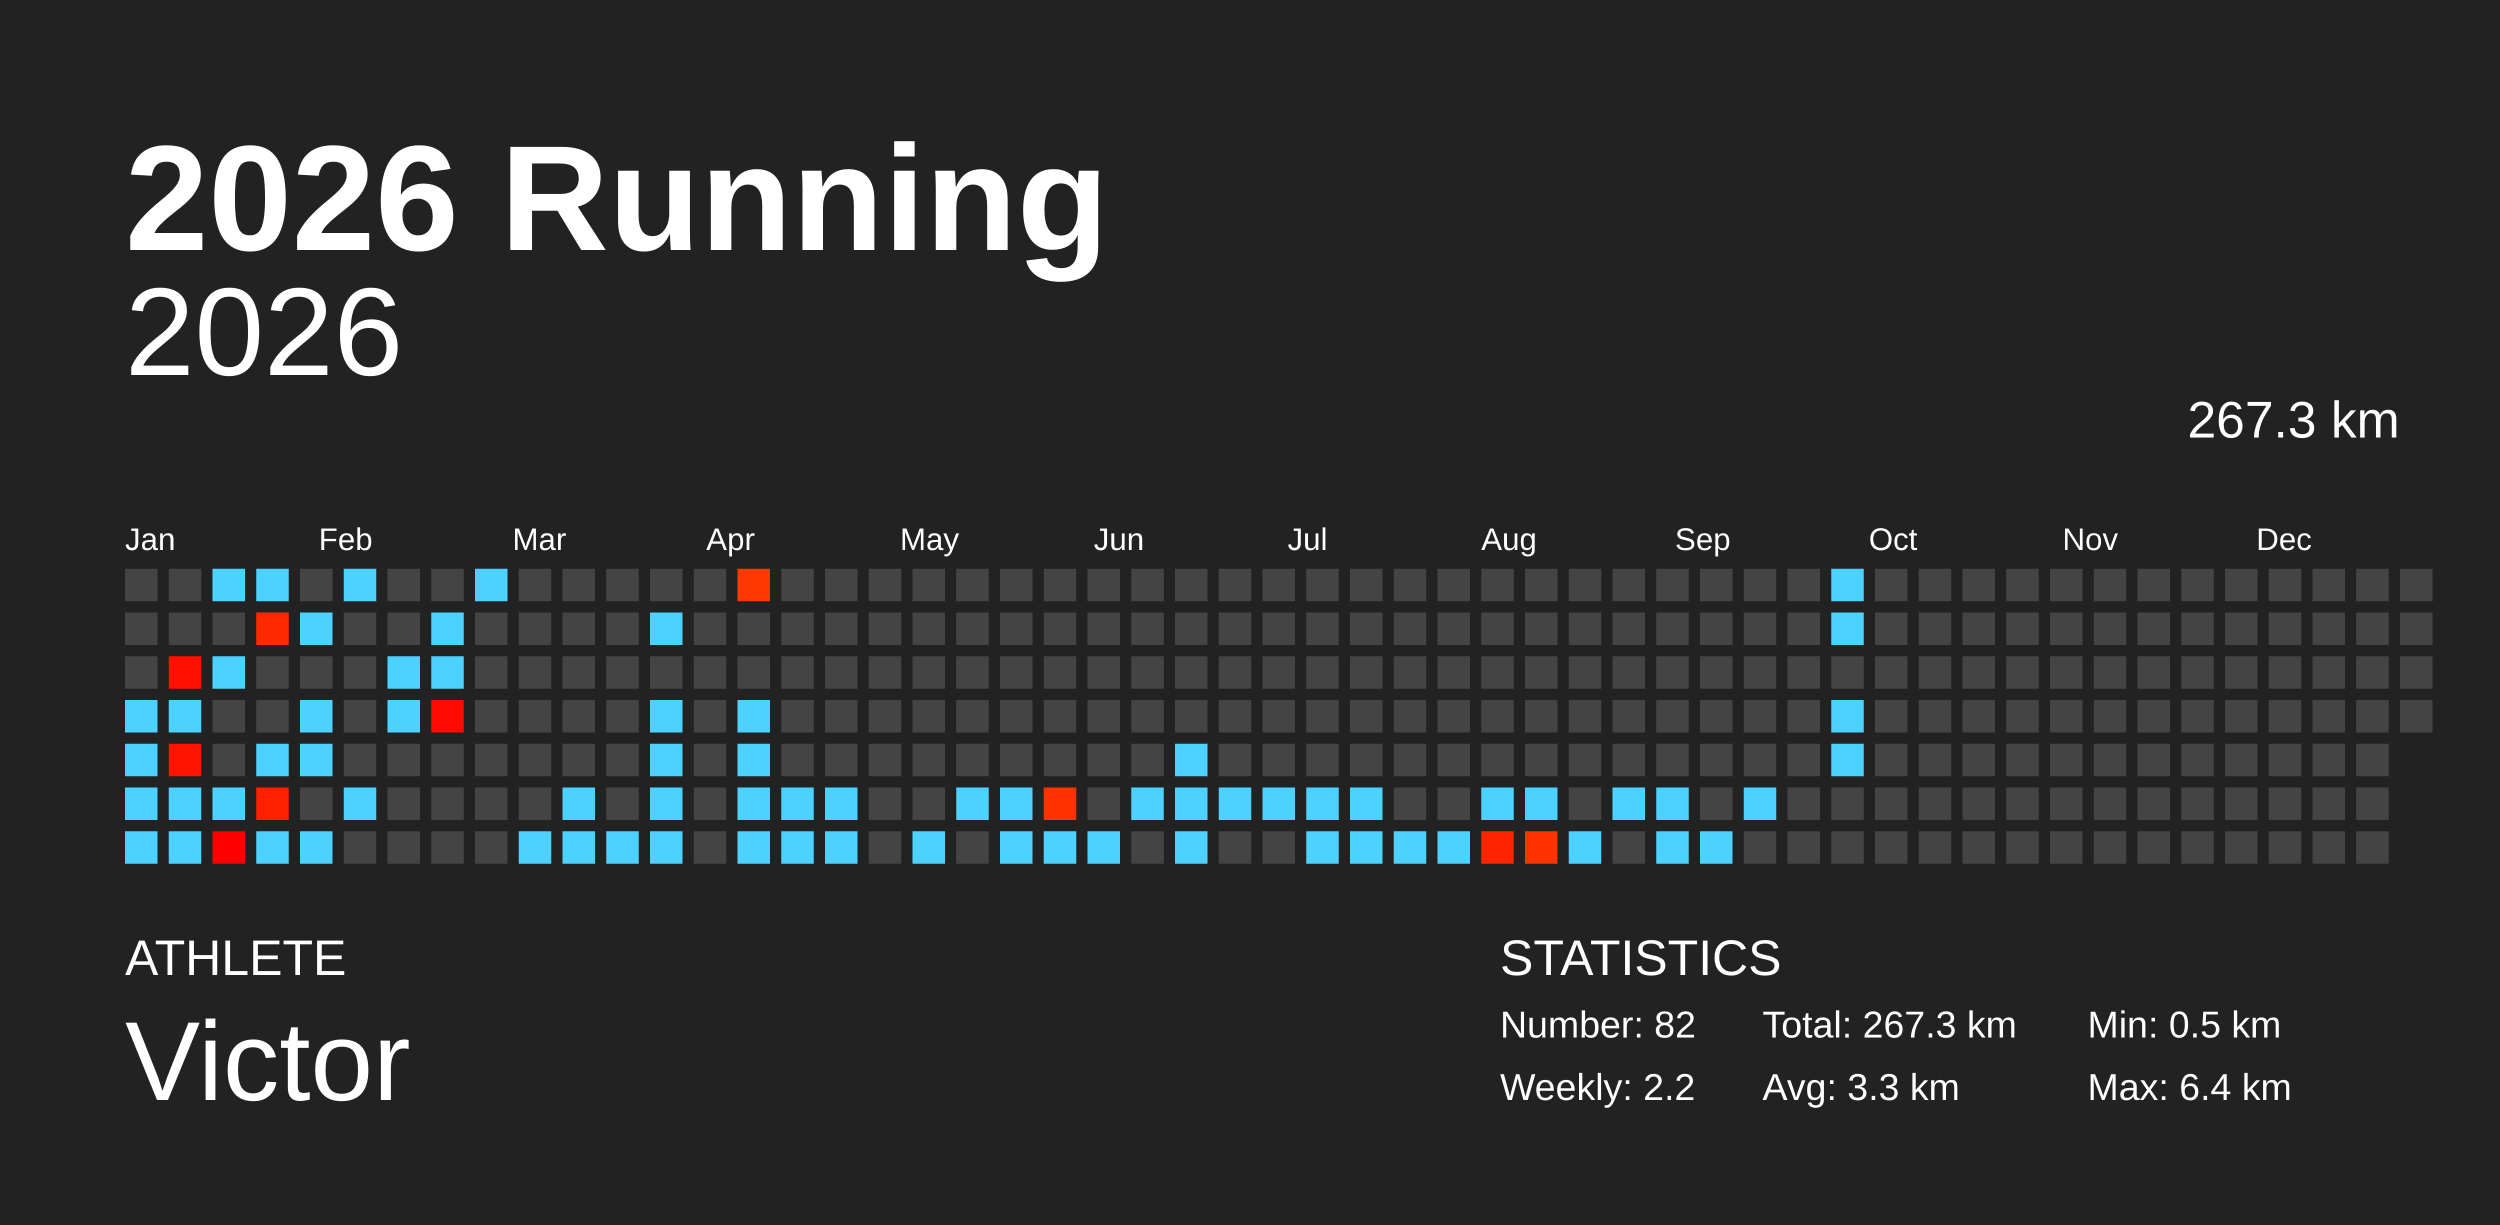
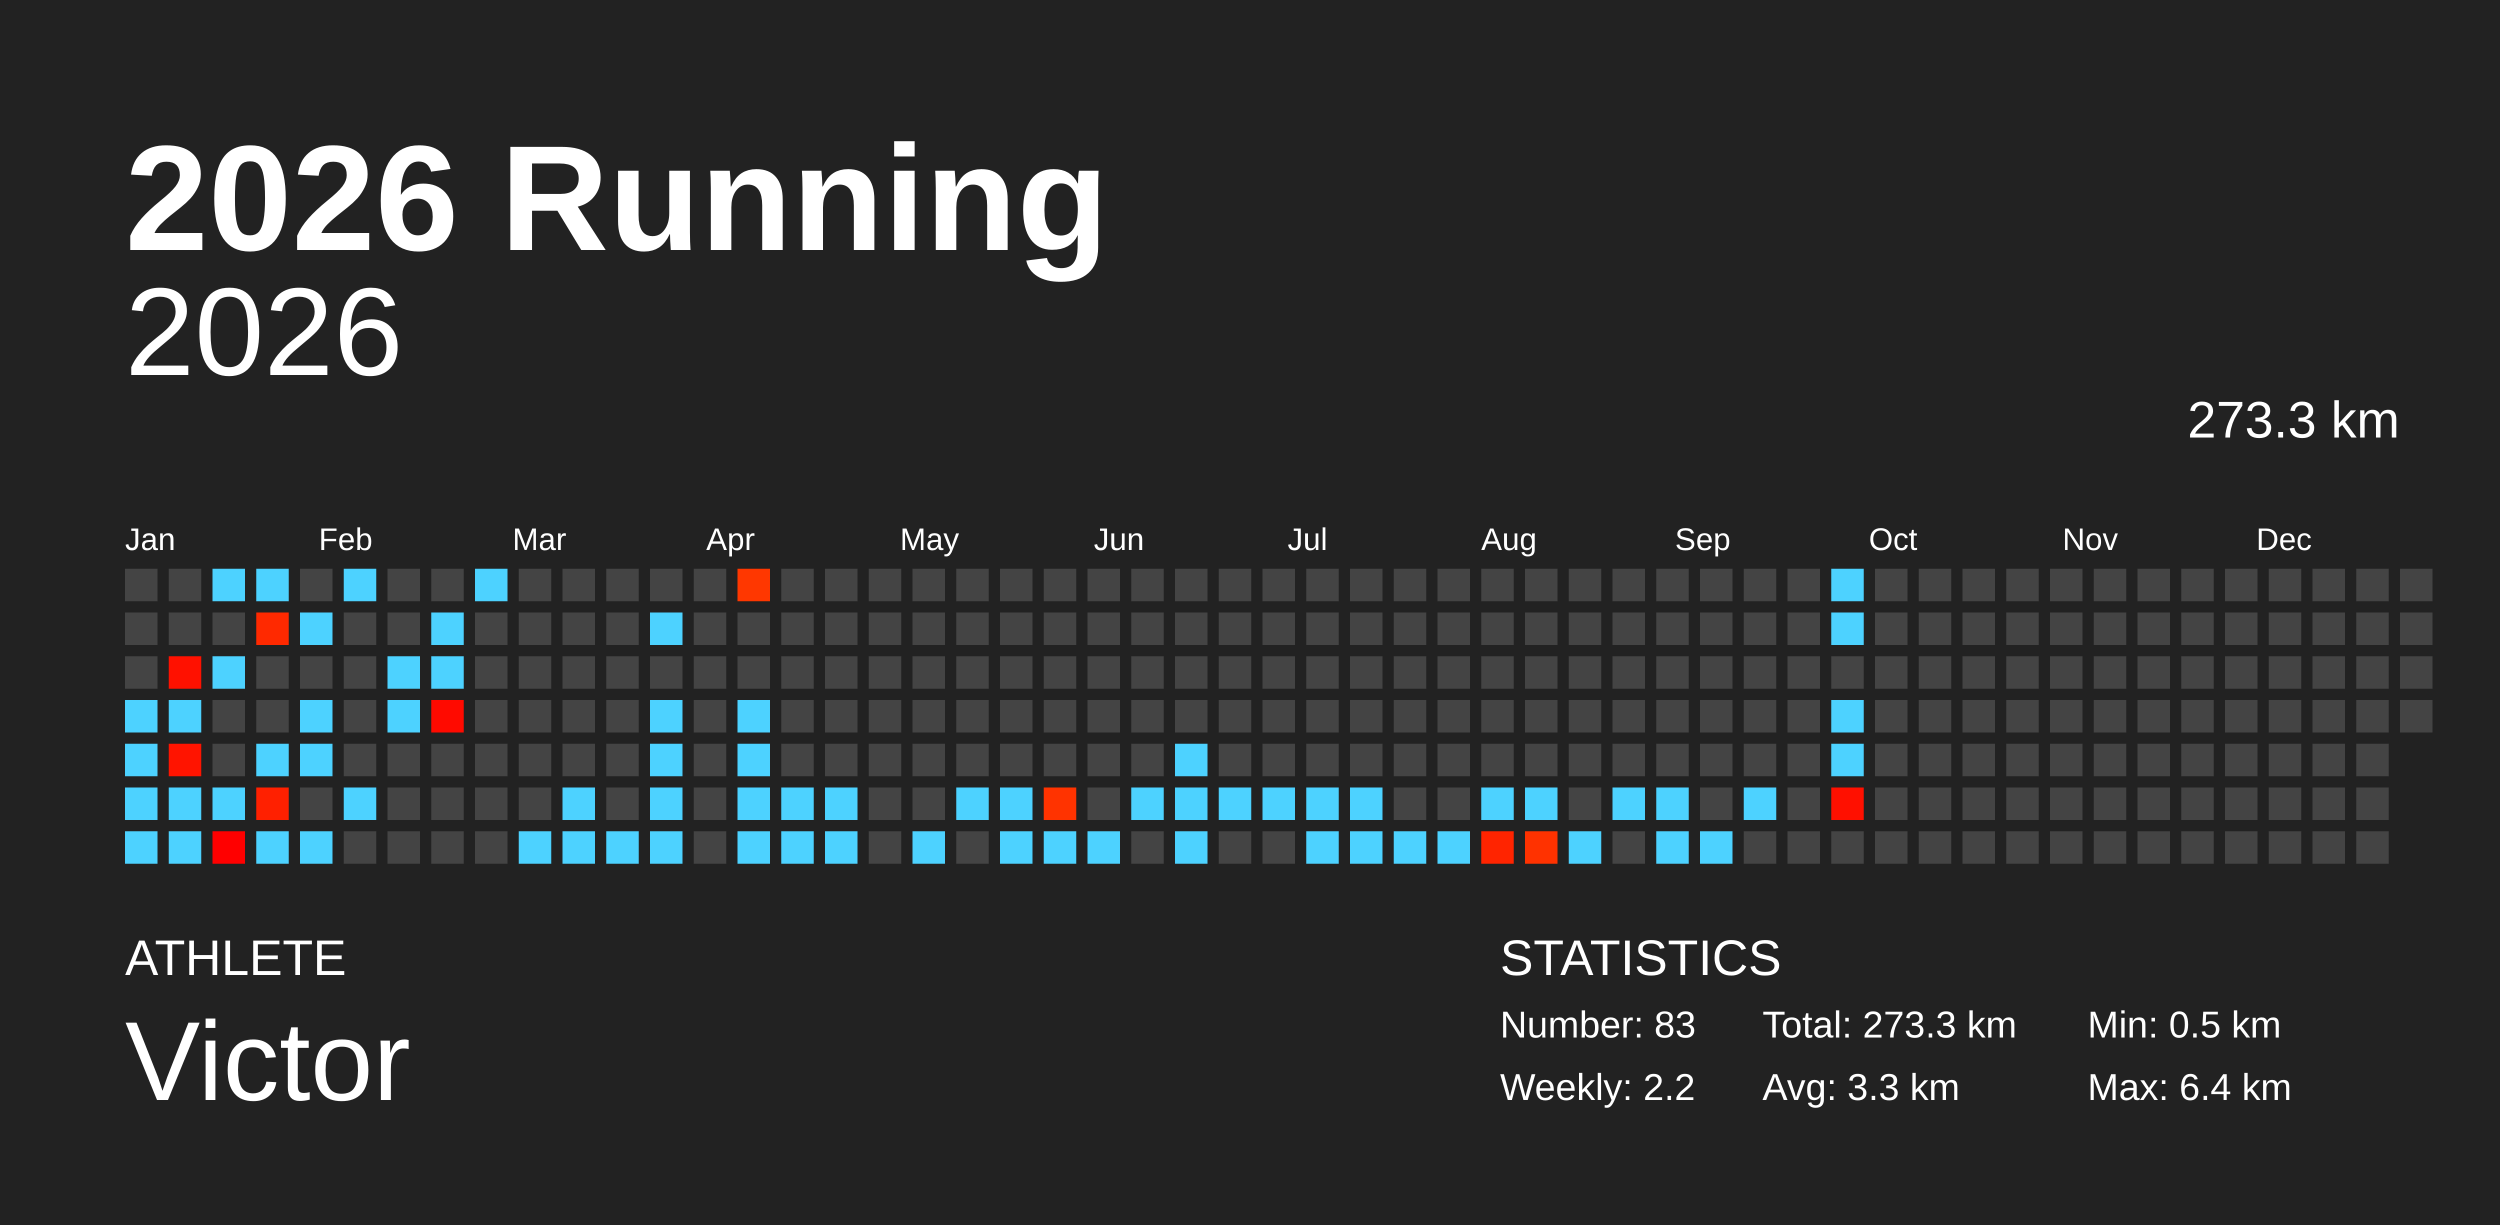
<svg xmlns="http://www.w3.org/2000/svg" baseProfile="full" height="98mm" version="1.1" viewBox="0,0,200,98" width="200mm">
  <defs />
  <rect fill="#222222" height="98" width="200" x="0" y="0" />
  <text fill="#FFFFFF" style="font-size:12px; font-family:Arial; font-weight:bold;" x="10" y="20">2026 Running</text>
  <text fill="#FFFFFF" style="font-size:4px; font-family:Arial" x="10" y="78">ATHLETE</text>
  <text fill="#FFFFFF" style="font-size:9px; font-family:Arial" x="10" y="88">Victor</text>
  <text fill="#FFFFFF" style="font-size:4px; font-family:Arial" x="120" y="78">STATISTICS</text>
-   <text fill="#FFFFFF" style="font-size:3px; font-family:Arial" x="120" y="83">Number: 82</text>
+   <text fill="#FFFFFF" style="font-size:3px; font-family:Arial" x="120" y="83">Number: 83</text>
  <text fill="#FFFFFF" style="font-size:3px; font-family:Arial" x="120" y="88">Weekly: 2.2</text>
-   <text fill="#FFFFFF" style="font-size:3px; font-family:Arial" x="141" y="83">Total: 267.3 km</text>
+   <text fill="#FFFFFF" style="font-size:3px; font-family:Arial" x="141" y="83">Total: 273.3 km</text>
  <text fill="#FFFFFF" style="font-size:3px; font-family:Arial" x="141" y="88">Avg: 3.3 km</text>
  <text fill="#FFFFFF" style="font-size:3px; font-family:Arial" x="167" y="83">Min: 0.5 km</text>
  <text fill="#FFFFFF" style="font-size:3px; font-family:Arial" x="167" y="88">Max: 6.4 km</text>
  <text alignment-baseline="hanging" fill="#FFFFFF" style="font-size:10.0px; font-family:Arial;" x="10" y="30">2026</text>
-   <text alignment-baseline="hanging" fill="#FFFFFF" style="font-size:4.125px; font-family:Arial;" x="175" y="35">267.3 km</text>
+   <text alignment-baseline="hanging" fill="#FFFFFF" style="font-size:4.125px; font-family:Arial;" x="175" y="35">273.3 km</text>
  <text fill="#FFFFFF" style="font-size:2.5px; font-family:Arial" x="10.0" y="44">Jan</text>
  <text fill="#FFFFFF" style="font-size:2.5px; font-family:Arial" x="25.5" y="44">Feb</text>
  <text fill="#FFFFFF" style="font-size:2.5px; font-family:Arial" x="41.0" y="44">Mar</text>
  <text fill="#FFFFFF" style="font-size:2.5px; font-family:Arial" x="56.5" y="44">Apr</text>
  <text fill="#FFFFFF" style="font-size:2.5px; font-family:Arial" x="72.0" y="44">May</text>
  <text fill="#FFFFFF" style="font-size:2.5px; font-family:Arial" x="87.5" y="44">Jun</text>
  <text fill="#FFFFFF" style="font-size:2.5px; font-family:Arial" x="103.0" y="44">Jul</text>
  <text fill="#FFFFFF" style="font-size:2.5px; font-family:Arial" x="118.5" y="44">Aug</text>
  <text fill="#FFFFFF" style="font-size:2.5px; font-family:Arial" x="134.0" y="44">Sep</text>
  <text fill="#FFFFFF" style="font-size:2.5px; font-family:Arial" x="149.5" y="44">Oct</text>
  <text fill="#FFFFFF" style="font-size:2.5px; font-family:Arial" x="165.0" y="44">Nov</text>
  <text fill="#FFFFFF" style="font-size:2.5px; font-family:Arial" x="180.5" y="44">Dec</text>
  <rect fill="#444444" height="2.6" width="2.6" x="10.0" y="45.5" />
  <rect fill="#444444" height="2.6" width="2.6" x="10.0" y="49.0" />
  <rect fill="#444444" height="2.6" width="2.6" x="10.0" y="52.5" />
  <rect fill="#4dd2ff" height="2.6" width="2.6" x="10.0" y="56.0" />
  <rect fill="#4dd2ff" height="2.6" width="2.6" x="10.0" y="59.5" />
  <rect fill="#4dd2ff" height="2.6" width="2.6" x="10.0" y="63.0" />
  <rect fill="#4dd2ff" height="2.6" width="2.6" x="10.0" y="66.5" />
  <rect fill="#444444" height="2.6" width="2.6" x="13.5" y="45.5" />
  <rect fill="#444444" height="2.6" width="2.6" x="13.5" y="49.0" />
  <rect fill="#ff1100" height="2.6" width="2.6" x="13.5" y="52.5" />
  <rect fill="#4dd2ff" height="2.6" width="2.6" x="13.5" y="56.0" />
  <rect fill="#ff1400" height="2.6" width="2.6" x="13.5" y="59.5" />
  <rect fill="#4dd2ff" height="2.6" width="2.6" x="13.5" y="63.0" />
  <rect fill="#4dd2ff" height="2.6" width="2.6" x="13.5" y="66.5" />
  <rect fill="#4dd2ff" height="2.6" width="2.6" x="17.0" y="45.5" />
  <rect fill="#444444" height="2.6" width="2.6" x="17.0" y="49.0" />
  <rect fill="#4dd2ff" height="2.6" width="2.6" x="17.0" y="52.5" />
  <rect fill="#444444" height="2.6" width="2.6" x="17.0" y="56.0" />
  <rect fill="#444444" height="2.6" width="2.6" x="17.0" y="59.5" />
  <rect fill="#4dd2ff" height="2.6" width="2.6" x="17.0" y="63.0" />
  <rect fill="#ff0000" height="2.6" width="2.6" x="17.0" y="66.5" />
  <rect fill="#4dd2ff" height="2.6" width="2.6" x="20.5" y="45.5" />
  <rect fill="#ff2900" height="2.6" width="2.6" x="20.5" y="49.0" />
  <rect fill="#444444" height="2.6" width="2.6" x="20.5" y="52.5" />
  <rect fill="#444444" height="2.6" width="2.6" x="20.5" y="56.0" />
  <rect fill="#4dd2ff" height="2.6" width="2.6" x="20.5" y="59.5" />
  <rect fill="#ff2000" height="2.6" width="2.6" x="20.5" y="63.0" />
  <rect fill="#4dd2ff" height="2.6" width="2.6" x="20.5" y="66.5" />
  <rect fill="#444444" height="2.6" width="2.6" x="24.0" y="45.5" />
  <rect fill="#4dd2ff" height="2.6" width="2.6" x="24.0" y="49.0" />
  <rect fill="#444444" height="2.6" width="2.6" x="24.0" y="52.5" />
  <rect fill="#4dd2ff" height="2.6" width="2.6" x="24.0" y="56.0" />
  <rect fill="#4dd2ff" height="2.6" width="2.6" x="24.0" y="59.5" />
  <rect fill="#444444" height="2.6" width="2.6" x="24.0" y="63.0" />
  <rect fill="#4dd2ff" height="2.6" width="2.6" x="24.0" y="66.5" />
  <rect fill="#4dd2ff" height="2.6" width="2.6" x="27.5" y="45.5" />
  <rect fill="#444444" height="2.6" width="2.6" x="27.5" y="49.0" />
  <rect fill="#444444" height="2.6" width="2.6" x="27.5" y="52.5" />
  <rect fill="#444444" height="2.6" width="2.6" x="27.5" y="56.0" />
  <rect fill="#444444" height="2.6" width="2.6" x="27.5" y="59.5" />
  <rect fill="#4dd2ff" height="2.6" width="2.6" x="27.5" y="63.0" />
  <rect fill="#444444" height="2.6" width="2.6" x="27.5" y="66.5" />
  <rect fill="#444444" height="2.6" width="2.6" x="31.0" y="45.5" />
  <rect fill="#444444" height="2.6" width="2.6" x="31.0" y="49.0" />
  <rect fill="#4dd2ff" height="2.6" width="2.6" x="31.0" y="52.5" />
  <rect fill="#4dd2ff" height="2.6" width="2.6" x="31.0" y="56.0" />
  <rect fill="#444444" height="2.6" width="2.6" x="31.0" y="59.5" />
  <rect fill="#444444" height="2.6" width="2.6" x="31.0" y="63.0" />
  <rect fill="#444444" height="2.6" width="2.6" x="31.0" y="66.5" />
  <rect fill="#444444" height="2.6" width="2.6" x="34.5" y="45.5" />
  <rect fill="#4dd2ff" height="2.6" width="2.6" x="34.5" y="49.0" />
  <rect fill="#4dd2ff" height="2.6" width="2.6" x="34.5" y="52.5" />
  <rect fill="#ff0a00" height="2.6" width="2.6" x="34.5" y="56.0" />
  <rect fill="#444444" height="2.6" width="2.6" x="34.5" y="59.5" />
  <rect fill="#444444" height="2.6" width="2.6" x="34.5" y="63.0" />
  <rect fill="#444444" height="2.6" width="2.6" x="34.5" y="66.5" />
  <rect fill="#4dd2ff" height="2.6" width="2.6" x="38.0" y="45.5" />
  <rect fill="#444444" height="2.6" width="2.6" x="38.0" y="49.0" />
  <rect fill="#444444" height="2.6" width="2.6" x="38.0" y="52.5" />
  <rect fill="#444444" height="2.6" width="2.6" x="38.0" y="56.0" />
  <rect fill="#444444" height="2.6" width="2.6" x="38.0" y="59.5" />
  <rect fill="#444444" height="2.6" width="2.6" x="38.0" y="63.0" />
  <rect fill="#444444" height="2.6" width="2.6" x="38.0" y="66.5" />
  <rect fill="#444444" height="2.6" width="2.6" x="41.5" y="45.5" />
  <rect fill="#444444" height="2.6" width="2.6" x="41.5" y="49.0" />
  <rect fill="#444444" height="2.6" width="2.6" x="41.5" y="52.5" />
  <rect fill="#444444" height="2.6" width="2.6" x="41.5" y="56.0" />
  <rect fill="#444444" height="2.6" width="2.6" x="41.5" y="59.5" />
  <rect fill="#444444" height="2.6" width="2.6" x="41.5" y="63.0" />
  <rect fill="#4dd2ff" height="2.6" width="2.6" x="41.5" y="66.5" />
  <rect fill="#444444" height="2.6" width="2.6" x="45.0" y="45.5" />
  <rect fill="#444444" height="2.6" width="2.6" x="45.0" y="49.0" />
  <rect fill="#444444" height="2.6" width="2.6" x="45.0" y="52.5" />
  <rect fill="#444444" height="2.6" width="2.6" x="45.0" y="56.0" />
  <rect fill="#444444" height="2.6" width="2.6" x="45.0" y="59.5" />
  <rect fill="#4dd2ff" height="2.6" width="2.6" x="45.0" y="63.0" />
  <rect fill="#4dd2ff" height="2.6" width="2.6" x="45.0" y="66.5" />
  <rect fill="#444444" height="2.6" width="2.6" x="48.5" y="45.5" />
  <rect fill="#444444" height="2.6" width="2.6" x="48.5" y="49.0" />
  <rect fill="#444444" height="2.6" width="2.6" x="48.5" y="52.5" />
  <rect fill="#444444" height="2.6" width="2.6" x="48.5" y="56.0" />
  <rect fill="#444444" height="2.6" width="2.6" x="48.5" y="59.5" />
  <rect fill="#444444" height="2.6" width="2.6" x="48.5" y="63.0" />
  <rect fill="#4dd2ff" height="2.6" width="2.6" x="48.5" y="66.5" />
  <rect fill="#444444" height="2.6" width="2.6" x="52.0" y="45.5" />
  <rect fill="#4dd2ff" height="2.6" width="2.6" x="52.0" y="49.0" />
  <rect fill="#444444" height="2.6" width="2.6" x="52.0" y="52.5" />
  <rect fill="#4dd2ff" height="2.6" width="2.6" x="52.0" y="56.0" />
  <rect fill="#4dd2ff" height="2.6" width="2.6" x="52.0" y="59.5" />
  <rect fill="#4dd2ff" height="2.6" width="2.6" x="52.0" y="63.0" />
  <rect fill="#4dd2ff" height="2.6" width="2.6" x="52.0" y="66.5" />
  <rect fill="#444444" height="2.6" width="2.6" x="55.5" y="45.5" />
  <rect fill="#444444" height="2.6" width="2.6" x="55.5" y="49.0" />
  <rect fill="#444444" height="2.6" width="2.6" x="55.5" y="52.5" />
  <rect fill="#444444" height="2.6" width="2.6" x="55.5" y="56.0" />
  <rect fill="#444444" height="2.6" width="2.6" x="55.5" y="59.5" />
  <rect fill="#444444" height="2.6" width="2.6" x="55.5" y="63.0" />
  <rect fill="#444444" height="2.6" width="2.6" x="55.5" y="66.5" />
  <rect fill="#ff3700" height="2.6" width="2.6" x="59.0" y="45.5" />
  <rect fill="#444444" height="2.6" width="2.6" x="59.0" y="49.0" />
  <rect fill="#444444" height="2.6" width="2.6" x="59.0" y="52.5" />
  <rect fill="#4dd2ff" height="2.6" width="2.6" x="59.0" y="56.0" />
  <rect fill="#4dd2ff" height="2.6" width="2.6" x="59.0" y="59.5" />
  <rect fill="#4dd2ff" height="2.6" width="2.6" x="59.0" y="63.0" />
  <rect fill="#4dd2ff" height="2.6" width="2.6" x="59.0" y="66.5" />
  <rect fill="#444444" height="2.6" width="2.6" x="62.5" y="45.5" />
  <rect fill="#444444" height="2.6" width="2.6" x="62.5" y="49.0" />
  <rect fill="#444444" height="2.6" width="2.6" x="62.5" y="52.5" />
  <rect fill="#444444" height="2.6" width="2.6" x="62.5" y="56.0" />
  <rect fill="#444444" height="2.6" width="2.6" x="62.5" y="59.5" />
  <rect fill="#4dd2ff" height="2.6" width="2.6" x="62.5" y="63.0" />
  <rect fill="#4dd2ff" height="2.6" width="2.6" x="62.5" y="66.5" />
  <rect fill="#444444" height="2.6" width="2.6" x="66.0" y="45.5" />
  <rect fill="#444444" height="2.6" width="2.6" x="66.0" y="49.0" />
  <rect fill="#444444" height="2.6" width="2.6" x="66.0" y="52.5" />
  <rect fill="#444444" height="2.6" width="2.6" x="66.0" y="56.0" />
  <rect fill="#444444" height="2.6" width="2.6" x="66.0" y="59.5" />
  <rect fill="#4dd2ff" height="2.6" width="2.6" x="66.0" y="63.0" />
  <rect fill="#4dd2ff" height="2.6" width="2.6" x="66.0" y="66.5" />
  <rect fill="#444444" height="2.6" width="2.6" x="69.5" y="45.5" />
  <rect fill="#444444" height="2.6" width="2.6" x="69.5" y="49.0" />
  <rect fill="#444444" height="2.6" width="2.6" x="69.5" y="52.5" />
  <rect fill="#444444" height="2.6" width="2.6" x="69.5" y="56.0" />
  <rect fill="#444444" height="2.6" width="2.6" x="69.5" y="59.5" />
  <rect fill="#444444" height="2.6" width="2.6" x="69.5" y="63.0" />
  <rect fill="#444444" height="2.6" width="2.6" x="69.5" y="66.5" />
  <rect fill="#444444" height="2.6" width="2.6" x="73.0" y="45.5" />
  <rect fill="#444444" height="2.6" width="2.6" x="73.0" y="49.0" />
  <rect fill="#444444" height="2.6" width="2.6" x="73.0" y="52.5" />
  <rect fill="#444444" height="2.6" width="2.6" x="73.0" y="56.0" />
  <rect fill="#444444" height="2.6" width="2.6" x="73.0" y="59.5" />
  <rect fill="#444444" height="2.6" width="2.6" x="73.0" y="63.0" />
  <rect fill="#4dd2ff" height="2.6" width="2.6" x="73.0" y="66.5" />
  <rect fill="#444444" height="2.6" width="2.6" x="76.5" y="45.5" />
  <rect fill="#444444" height="2.6" width="2.6" x="76.5" y="49.0" />
  <rect fill="#444444" height="2.6" width="2.6" x="76.5" y="52.5" />
  <rect fill="#444444" height="2.6" width="2.6" x="76.5" y="56.0" />
  <rect fill="#444444" height="2.6" width="2.6" x="76.5" y="59.5" />
  <rect fill="#4dd2ff" height="2.6" width="2.6" x="76.5" y="63.0" />
  <rect fill="#444444" height="2.6" width="2.6" x="76.5" y="66.5" />
  <rect fill="#444444" height="2.6" width="2.6" x="80.0" y="45.5" />
  <rect fill="#444444" height="2.6" width="2.6" x="80.0" y="49.0" />
  <rect fill="#444444" height="2.6" width="2.6" x="80.0" y="52.5" />
  <rect fill="#444444" height="2.6" width="2.6" x="80.0" y="56.0" />
  <rect fill="#444444" height="2.6" width="2.6" x="80.0" y="59.5" />
  <rect fill="#4dd2ff" height="2.6" width="2.6" x="80.0" y="63.0" />
  <rect fill="#4dd2ff" height="2.6" width="2.6" x="80.0" y="66.5" />
  <rect fill="#444444" height="2.6" width="2.6" x="83.5" y="45.5" />
  <rect fill="#444444" height="2.6" width="2.6" x="83.5" y="49.0" />
  <rect fill="#444444" height="2.6" width="2.6" x="83.5" y="52.5" />
  <rect fill="#444444" height="2.6" width="2.6" x="83.5" y="56.0" />
  <rect fill="#444444" height="2.6" width="2.6" x="83.5" y="59.5" />
  <rect fill="#ff3300" height="2.6" width="2.6" x="83.5" y="63.0" />
  <rect fill="#4dd2ff" height="2.6" width="2.6" x="83.5" y="66.5" />
  <rect fill="#444444" height="2.6" width="2.6" x="87.0" y="45.5" />
  <rect fill="#444444" height="2.6" width="2.6" x="87.0" y="49.0" />
  <rect fill="#444444" height="2.6" width="2.6" x="87.0" y="52.5" />
  <rect fill="#444444" height="2.6" width="2.6" x="87.0" y="56.0" />
  <rect fill="#444444" height="2.6" width="2.6" x="87.0" y="59.5" />
  <rect fill="#444444" height="2.6" width="2.6" x="87.0" y="63.0" />
  <rect fill="#4dd2ff" height="2.6" width="2.6" x="87.0" y="66.5" />
  <rect fill="#444444" height="2.6" width="2.6" x="90.5" y="45.5" />
  <rect fill="#444444" height="2.6" width="2.6" x="90.5" y="49.0" />
  <rect fill="#444444" height="2.6" width="2.6" x="90.5" y="52.5" />
  <rect fill="#444444" height="2.6" width="2.6" x="90.5" y="56.0" />
  <rect fill="#444444" height="2.6" width="2.6" x="90.5" y="59.5" />
  <rect fill="#4dd2ff" height="2.6" width="2.6" x="90.5" y="63.0" />
  <rect fill="#444444" height="2.6" width="2.6" x="90.5" y="66.5" />
  <rect fill="#444444" height="2.6" width="2.6" x="94.0" y="45.5" />
  <rect fill="#444444" height="2.6" width="2.6" x="94.0" y="49.0" />
  <rect fill="#444444" height="2.6" width="2.6" x="94.0" y="52.5" />
  <rect fill="#444444" height="2.6" width="2.6" x="94.0" y="56.0" />
  <rect fill="#4dd2ff" height="2.6" width="2.6" x="94.0" y="59.5" />
  <rect fill="#4dd2ff" height="2.6" width="2.6" x="94.0" y="63.0" />
  <rect fill="#4dd2ff" height="2.6" width="2.6" x="94.0" y="66.5" />
  <rect fill="#444444" height="2.6" width="2.6" x="97.5" y="45.5" />
  <rect fill="#444444" height="2.6" width="2.6" x="97.5" y="49.0" />
  <rect fill="#444444" height="2.6" width="2.6" x="97.5" y="52.5" />
  <rect fill="#444444" height="2.6" width="2.6" x="97.5" y="56.0" />
  <rect fill="#444444" height="2.6" width="2.6" x="97.5" y="59.5" />
  <rect fill="#4dd2ff" height="2.6" width="2.6" x="97.5" y="63.0" />
  <rect fill="#444444" height="2.6" width="2.6" x="97.5" y="66.5" />
  <rect fill="#444444" height="2.6" width="2.6" x="101.0" y="45.5" />
  <rect fill="#444444" height="2.6" width="2.6" x="101.0" y="49.0" />
  <rect fill="#444444" height="2.6" width="2.6" x="101.0" y="52.5" />
  <rect fill="#444444" height="2.6" width="2.6" x="101.0" y="56.0" />
  <rect fill="#444444" height="2.6" width="2.6" x="101.0" y="59.5" />
  <rect fill="#4dd2ff" height="2.6" width="2.6" x="101.0" y="63.0" />
  <rect fill="#444444" height="2.6" width="2.6" x="101.0" y="66.5" />
  <rect fill="#444444" height="2.6" width="2.6" x="104.5" y="45.5" />
  <rect fill="#444444" height="2.6" width="2.6" x="104.5" y="49.0" />
  <rect fill="#444444" height="2.6" width="2.6" x="104.5" y="52.5" />
  <rect fill="#444444" height="2.6" width="2.6" x="104.5" y="56.0" />
  <rect fill="#444444" height="2.6" width="2.6" x="104.5" y="59.5" />
  <rect fill="#4dd2ff" height="2.6" width="2.6" x="104.5" y="63.0" />
  <rect fill="#4dd2ff" height="2.6" width="2.6" x="104.5" y="66.5" />
  <rect fill="#444444" height="2.6" width="2.6" x="108.0" y="45.5" />
  <rect fill="#444444" height="2.6" width="2.6" x="108.0" y="49.0" />
  <rect fill="#444444" height="2.6" width="2.6" x="108.0" y="52.5" />
  <rect fill="#444444" height="2.6" width="2.6" x="108.0" y="56.0" />
  <rect fill="#444444" height="2.6" width="2.6" x="108.0" y="59.5" />
  <rect fill="#4dd2ff" height="2.6" width="2.6" x="108.0" y="63.0" />
  <rect fill="#4dd2ff" height="2.6" width="2.6" x="108.0" y="66.5" />
  <rect fill="#444444" height="2.6" width="2.6" x="111.5" y="45.5" />
  <rect fill="#444444" height="2.6" width="2.6" x="111.5" y="49.0" />
  <rect fill="#444444" height="2.6" width="2.6" x="111.5" y="52.5" />
  <rect fill="#444444" height="2.6" width="2.6" x="111.5" y="56.0" />
  <rect fill="#444444" height="2.6" width="2.6" x="111.5" y="59.5" />
  <rect fill="#444444" height="2.6" width="2.6" x="111.5" y="63.0" />
  <rect fill="#4dd2ff" height="2.6" width="2.6" x="111.5" y="66.5" />
  <rect fill="#444444" height="2.6" width="2.6" x="115.0" y="45.5" />
  <rect fill="#444444" height="2.6" width="2.6" x="115.0" y="49.0" />
  <rect fill="#444444" height="2.6" width="2.6" x="115.0" y="52.5" />
  <rect fill="#444444" height="2.6" width="2.6" x="115.0" y="56.0" />
  <rect fill="#444444" height="2.6" width="2.6" x="115.0" y="59.5" />
  <rect fill="#444444" height="2.6" width="2.6" x="115.0" y="63.0" />
  <rect fill="#4dd2ff" height="2.6" width="2.6" x="115.0" y="66.5" />
  <rect fill="#444444" height="2.6" width="2.6" x="118.5" y="45.5" />
  <rect fill="#444444" height="2.6" width="2.6" x="118.5" y="49.0" />
  <rect fill="#444444" height="2.6" width="2.6" x="118.5" y="52.5" />
  <rect fill="#444444" height="2.6" width="2.6" x="118.5" y="56.0" />
  <rect fill="#444444" height="2.6" width="2.6" x="118.5" y="59.5" />
  <rect fill="#4dd2ff" height="2.6" width="2.6" x="118.5" y="63.0" />
  <rect fill="#ff2400" height="2.6" width="2.6" x="118.5" y="66.5" />
  <rect fill="#444444" height="2.6" width="2.6" x="122.0" y="45.5" />
  <rect fill="#444444" height="2.6" width="2.6" x="122.0" y="49.0" />
  <rect fill="#444444" height="2.6" width="2.6" x="122.0" y="52.5" />
  <rect fill="#444444" height="2.6" width="2.6" x="122.0" y="56.0" />
  <rect fill="#444444" height="2.6" width="2.6" x="122.0" y="59.5" />
  <rect fill="#4dd2ff" height="2.6" width="2.6" x="122.0" y="63.0" />
  <rect fill="#ff3200" height="2.6" width="2.6" x="122.0" y="66.5" />
  <rect fill="#444444" height="2.6" width="2.6" x="125.5" y="45.5" />
  <rect fill="#444444" height="2.6" width="2.6" x="125.5" y="49.0" />
  <rect fill="#444444" height="2.6" width="2.6" x="125.5" y="52.5" />
  <rect fill="#444444" height="2.6" width="2.6" x="125.5" y="56.0" />
  <rect fill="#444444" height="2.6" width="2.6" x="125.5" y="59.5" />
  <rect fill="#444444" height="2.6" width="2.6" x="125.5" y="63.0" />
  <rect fill="#4dd2ff" height="2.6" width="2.6" x="125.5" y="66.5" />
  <rect fill="#444444" height="2.6" width="2.6" x="129.0" y="45.5" />
  <rect fill="#444444" height="2.6" width="2.6" x="129.0" y="49.0" />
  <rect fill="#444444" height="2.6" width="2.6" x="129.0" y="52.5" />
  <rect fill="#444444" height="2.6" width="2.6" x="129.0" y="56.0" />
  <rect fill="#444444" height="2.6" width="2.6" x="129.0" y="59.5" />
  <rect fill="#4dd2ff" height="2.6" width="2.6" x="129.0" y="63.0" />
  <rect fill="#444444" height="2.6" width="2.6" x="129.0" y="66.5" />
  <rect fill="#444444" height="2.6" width="2.6" x="132.5" y="45.5" />
  <rect fill="#444444" height="2.6" width="2.6" x="132.5" y="49.0" />
  <rect fill="#444444" height="2.6" width="2.6" x="132.5" y="52.5" />
  <rect fill="#444444" height="2.6" width="2.6" x="132.5" y="56.0" />
  <rect fill="#444444" height="2.6" width="2.6" x="132.5" y="59.5" />
  <rect fill="#4dd2ff" height="2.6" width="2.6" x="132.5" y="63.0" />
  <rect fill="#4dd2ff" height="2.6" width="2.6" x="132.5" y="66.5" />
  <rect fill="#444444" height="2.6" width="2.6" x="136.0" y="45.5" />
  <rect fill="#444444" height="2.6" width="2.6" x="136.0" y="49.0" />
  <rect fill="#444444" height="2.6" width="2.6" x="136.0" y="52.5" />
  <rect fill="#444444" height="2.6" width="2.6" x="136.0" y="56.0" />
  <rect fill="#444444" height="2.6" width="2.6" x="136.0" y="59.5" />
  <rect fill="#444444" height="2.6" width="2.6" x="136.0" y="63.0" />
  <rect fill="#4dd2ff" height="2.6" width="2.6" x="136.0" y="66.5" />
  <rect fill="#444444" height="2.6" width="2.6" x="139.5" y="45.5" />
  <rect fill="#444444" height="2.6" width="2.6" x="139.5" y="49.0" />
  <rect fill="#444444" height="2.6" width="2.6" x="139.5" y="52.5" />
  <rect fill="#444444" height="2.6" width="2.6" x="139.5" y="56.0" />
  <rect fill="#444444" height="2.6" width="2.6" x="139.5" y="59.5" />
  <rect fill="#4dd2ff" height="2.6" width="2.6" x="139.5" y="63.0" />
  <rect fill="#444444" height="2.6" width="2.6" x="139.5" y="66.5" />
  <rect fill="#444444" height="2.6" width="2.6" x="143.0" y="45.5" />
  <rect fill="#444444" height="2.6" width="2.6" x="143.0" y="49.0" />
  <rect fill="#444444" height="2.6" width="2.6" x="143.0" y="52.5" />
  <rect fill="#444444" height="2.6" width="2.6" x="143.0" y="56.0" />
  <rect fill="#444444" height="2.6" width="2.6" x="143.0" y="59.5" />
  <rect fill="#444444" height="2.6" width="2.6" x="143.0" y="63.0" />
  <rect fill="#444444" height="2.6" width="2.6" x="143.0" y="66.5" />
  <rect fill="#4dd2ff" height="2.6" width="2.6" x="146.5" y="45.5" />
  <rect fill="#4dd2ff" height="2.6" width="2.6" x="146.5" y="49.0" />
  <rect fill="#444444" height="2.6" width="2.6" x="146.5" y="52.5" />
  <rect fill="#4dd2ff" height="2.6" width="2.6" x="146.5" y="56.0" />
  <rect fill="#4dd2ff" height="2.6" width="2.6" x="146.5" y="59.5" />
-   <rect fill="#444444" height="2.6" width="2.6" x="146.5" y="63.0" />
+   <rect fill="#ff1000" height="2.6" width="2.6" x="146.5" y="63.0" />
  <rect fill="#444444" height="2.6" width="2.6" x="146.5" y="66.5" />
  <rect fill="#444444" height="2.6" width="2.6" x="150.0" y="45.5" />
  <rect fill="#444444" height="2.6" width="2.6" x="150.0" y="49.0" />
  <rect fill="#444444" height="2.6" width="2.6" x="150.0" y="52.5" />
  <rect fill="#444444" height="2.6" width="2.6" x="150.0" y="56.0" />
  <rect fill="#444444" height="2.6" width="2.6" x="150.0" y="59.5" />
  <rect fill="#444444" height="2.6" width="2.6" x="150.0" y="63.0" />
  <rect fill="#444444" height="2.6" width="2.6" x="150.0" y="66.5" />
  <rect fill="#444444" height="2.6" width="2.6" x="153.5" y="45.5" />
  <rect fill="#444444" height="2.6" width="2.6" x="153.5" y="49.0" />
  <rect fill="#444444" height="2.6" width="2.6" x="153.5" y="52.5" />
  <rect fill="#444444" height="2.6" width="2.6" x="153.5" y="56.0" />
  <rect fill="#444444" height="2.6" width="2.6" x="153.5" y="59.5" />
  <rect fill="#444444" height="2.6" width="2.6" x="153.5" y="63.0" />
  <rect fill="#444444" height="2.6" width="2.6" x="153.5" y="66.5" />
  <rect fill="#444444" height="2.6" width="2.6" x="157.0" y="45.5" />
  <rect fill="#444444" height="2.6" width="2.6" x="157.0" y="49.0" />
  <rect fill="#444444" height="2.6" width="2.6" x="157.0" y="52.5" />
  <rect fill="#444444" height="2.6" width="2.6" x="157.0" y="56.0" />
  <rect fill="#444444" height="2.6" width="2.6" x="157.0" y="59.5" />
  <rect fill="#444444" height="2.6" width="2.6" x="157.0" y="63.0" />
  <rect fill="#444444" height="2.6" width="2.6" x="157.0" y="66.5" />
  <rect fill="#444444" height="2.6" width="2.6" x="160.5" y="45.5" />
  <rect fill="#444444" height="2.6" width="2.6" x="160.5" y="49.0" />
  <rect fill="#444444" height="2.6" width="2.6" x="160.5" y="52.5" />
  <rect fill="#444444" height="2.6" width="2.6" x="160.5" y="56.0" />
  <rect fill="#444444" height="2.6" width="2.6" x="160.5" y="59.5" />
  <rect fill="#444444" height="2.6" width="2.6" x="160.5" y="63.0" />
  <rect fill="#444444" height="2.6" width="2.6" x="160.5" y="66.5" />
  <rect fill="#444444" height="2.6" width="2.6" x="164.0" y="45.5" />
  <rect fill="#444444" height="2.6" width="2.6" x="164.0" y="49.0" />
  <rect fill="#444444" height="2.6" width="2.6" x="164.0" y="52.5" />
  <rect fill="#444444" height="2.6" width="2.6" x="164.0" y="56.0" />
  <rect fill="#444444" height="2.6" width="2.6" x="164.0" y="59.5" />
  <rect fill="#444444" height="2.6" width="2.6" x="164.0" y="63.0" />
  <rect fill="#444444" height="2.6" width="2.6" x="164.0" y="66.5" />
  <rect fill="#444444" height="2.6" width="2.6" x="167.5" y="45.5" />
  <rect fill="#444444" height="2.6" width="2.6" x="167.5" y="49.0" />
  <rect fill="#444444" height="2.6" width="2.6" x="167.5" y="52.5" />
  <rect fill="#444444" height="2.6" width="2.6" x="167.5" y="56.0" />
  <rect fill="#444444" height="2.6" width="2.6" x="167.5" y="59.5" />
  <rect fill="#444444" height="2.6" width="2.6" x="167.5" y="63.0" />
  <rect fill="#444444" height="2.6" width="2.6" x="167.5" y="66.5" />
  <rect fill="#444444" height="2.6" width="2.6" x="171.0" y="45.5" />
  <rect fill="#444444" height="2.6" width="2.6" x="171.0" y="49.0" />
  <rect fill="#444444" height="2.6" width="2.6" x="171.0" y="52.5" />
  <rect fill="#444444" height="2.6" width="2.6" x="171.0" y="56.0" />
  <rect fill="#444444" height="2.6" width="2.6" x="171.0" y="59.5" />
  <rect fill="#444444" height="2.6" width="2.6" x="171.0" y="63.0" />
  <rect fill="#444444" height="2.6" width="2.6" x="171.0" y="66.5" />
  <rect fill="#444444" height="2.6" width="2.6" x="174.5" y="45.5" />
  <rect fill="#444444" height="2.6" width="2.6" x="174.5" y="49.0" />
  <rect fill="#444444" height="2.6" width="2.6" x="174.5" y="52.5" />
  <rect fill="#444444" height="2.6" width="2.6" x="174.5" y="56.0" />
  <rect fill="#444444" height="2.6" width="2.6" x="174.5" y="59.5" />
  <rect fill="#444444" height="2.6" width="2.6" x="174.5" y="63.0" />
  <rect fill="#444444" height="2.6" width="2.6" x="174.5" y="66.5" />
  <rect fill="#444444" height="2.6" width="2.6" x="178.0" y="45.5" />
  <rect fill="#444444" height="2.6" width="2.6" x="178.0" y="49.0" />
  <rect fill="#444444" height="2.6" width="2.6" x="178.0" y="52.5" />
  <rect fill="#444444" height="2.6" width="2.6" x="178.0" y="56.0" />
  <rect fill="#444444" height="2.6" width="2.6" x="178.0" y="59.5" />
  <rect fill="#444444" height="2.6" width="2.6" x="178.0" y="63.0" />
  <rect fill="#444444" height="2.6" width="2.6" x="178.0" y="66.5" />
  <rect fill="#444444" height="2.6" width="2.6" x="181.5" y="45.5" />
  <rect fill="#444444" height="2.6" width="2.6" x="181.5" y="49.0" />
  <rect fill="#444444" height="2.6" width="2.6" x="181.5" y="52.5" />
  <rect fill="#444444" height="2.6" width="2.6" x="181.5" y="56.0" />
  <rect fill="#444444" height="2.6" width="2.6" x="181.5" y="59.5" />
  <rect fill="#444444" height="2.6" width="2.6" x="181.5" y="63.0" />
  <rect fill="#444444" height="2.6" width="2.6" x="181.5" y="66.5" />
  <rect fill="#444444" height="2.6" width="2.6" x="185.0" y="45.5" />
  <rect fill="#444444" height="2.6" width="2.6" x="185.0" y="49.0" />
  <rect fill="#444444" height="2.6" width="2.6" x="185.0" y="52.5" />
  <rect fill="#444444" height="2.6" width="2.6" x="185.0" y="56.0" />
  <rect fill="#444444" height="2.6" width="2.6" x="185.0" y="59.5" />
  <rect fill="#444444" height="2.6" width="2.6" x="185.0" y="63.0" />
  <rect fill="#444444" height="2.6" width="2.6" x="185.0" y="66.5" />
  <rect fill="#444444" height="2.6" width="2.6" x="188.5" y="45.5" />
  <rect fill="#444444" height="2.6" width="2.6" x="188.5" y="49.0" />
  <rect fill="#444444" height="2.6" width="2.6" x="188.5" y="52.5" />
  <rect fill="#444444" height="2.6" width="2.6" x="188.5" y="56.0" />
  <rect fill="#444444" height="2.6" width="2.6" x="188.5" y="59.5" />
  <rect fill="#444444" height="2.6" width="2.6" x="188.5" y="63.0" />
  <rect fill="#444444" height="2.6" width="2.6" x="188.5" y="66.5" />
  <rect fill="#444444" height="2.6" width="2.6" x="192.0" y="45.5" />
  <rect fill="#444444" height="2.6" width="2.6" x="192.0" y="49.0" />
  <rect fill="#444444" height="2.6" width="2.6" x="192.0" y="52.5" />
  <rect fill="#444444" height="2.6" width="2.6" x="192.0" y="56.0" />
</svg>
